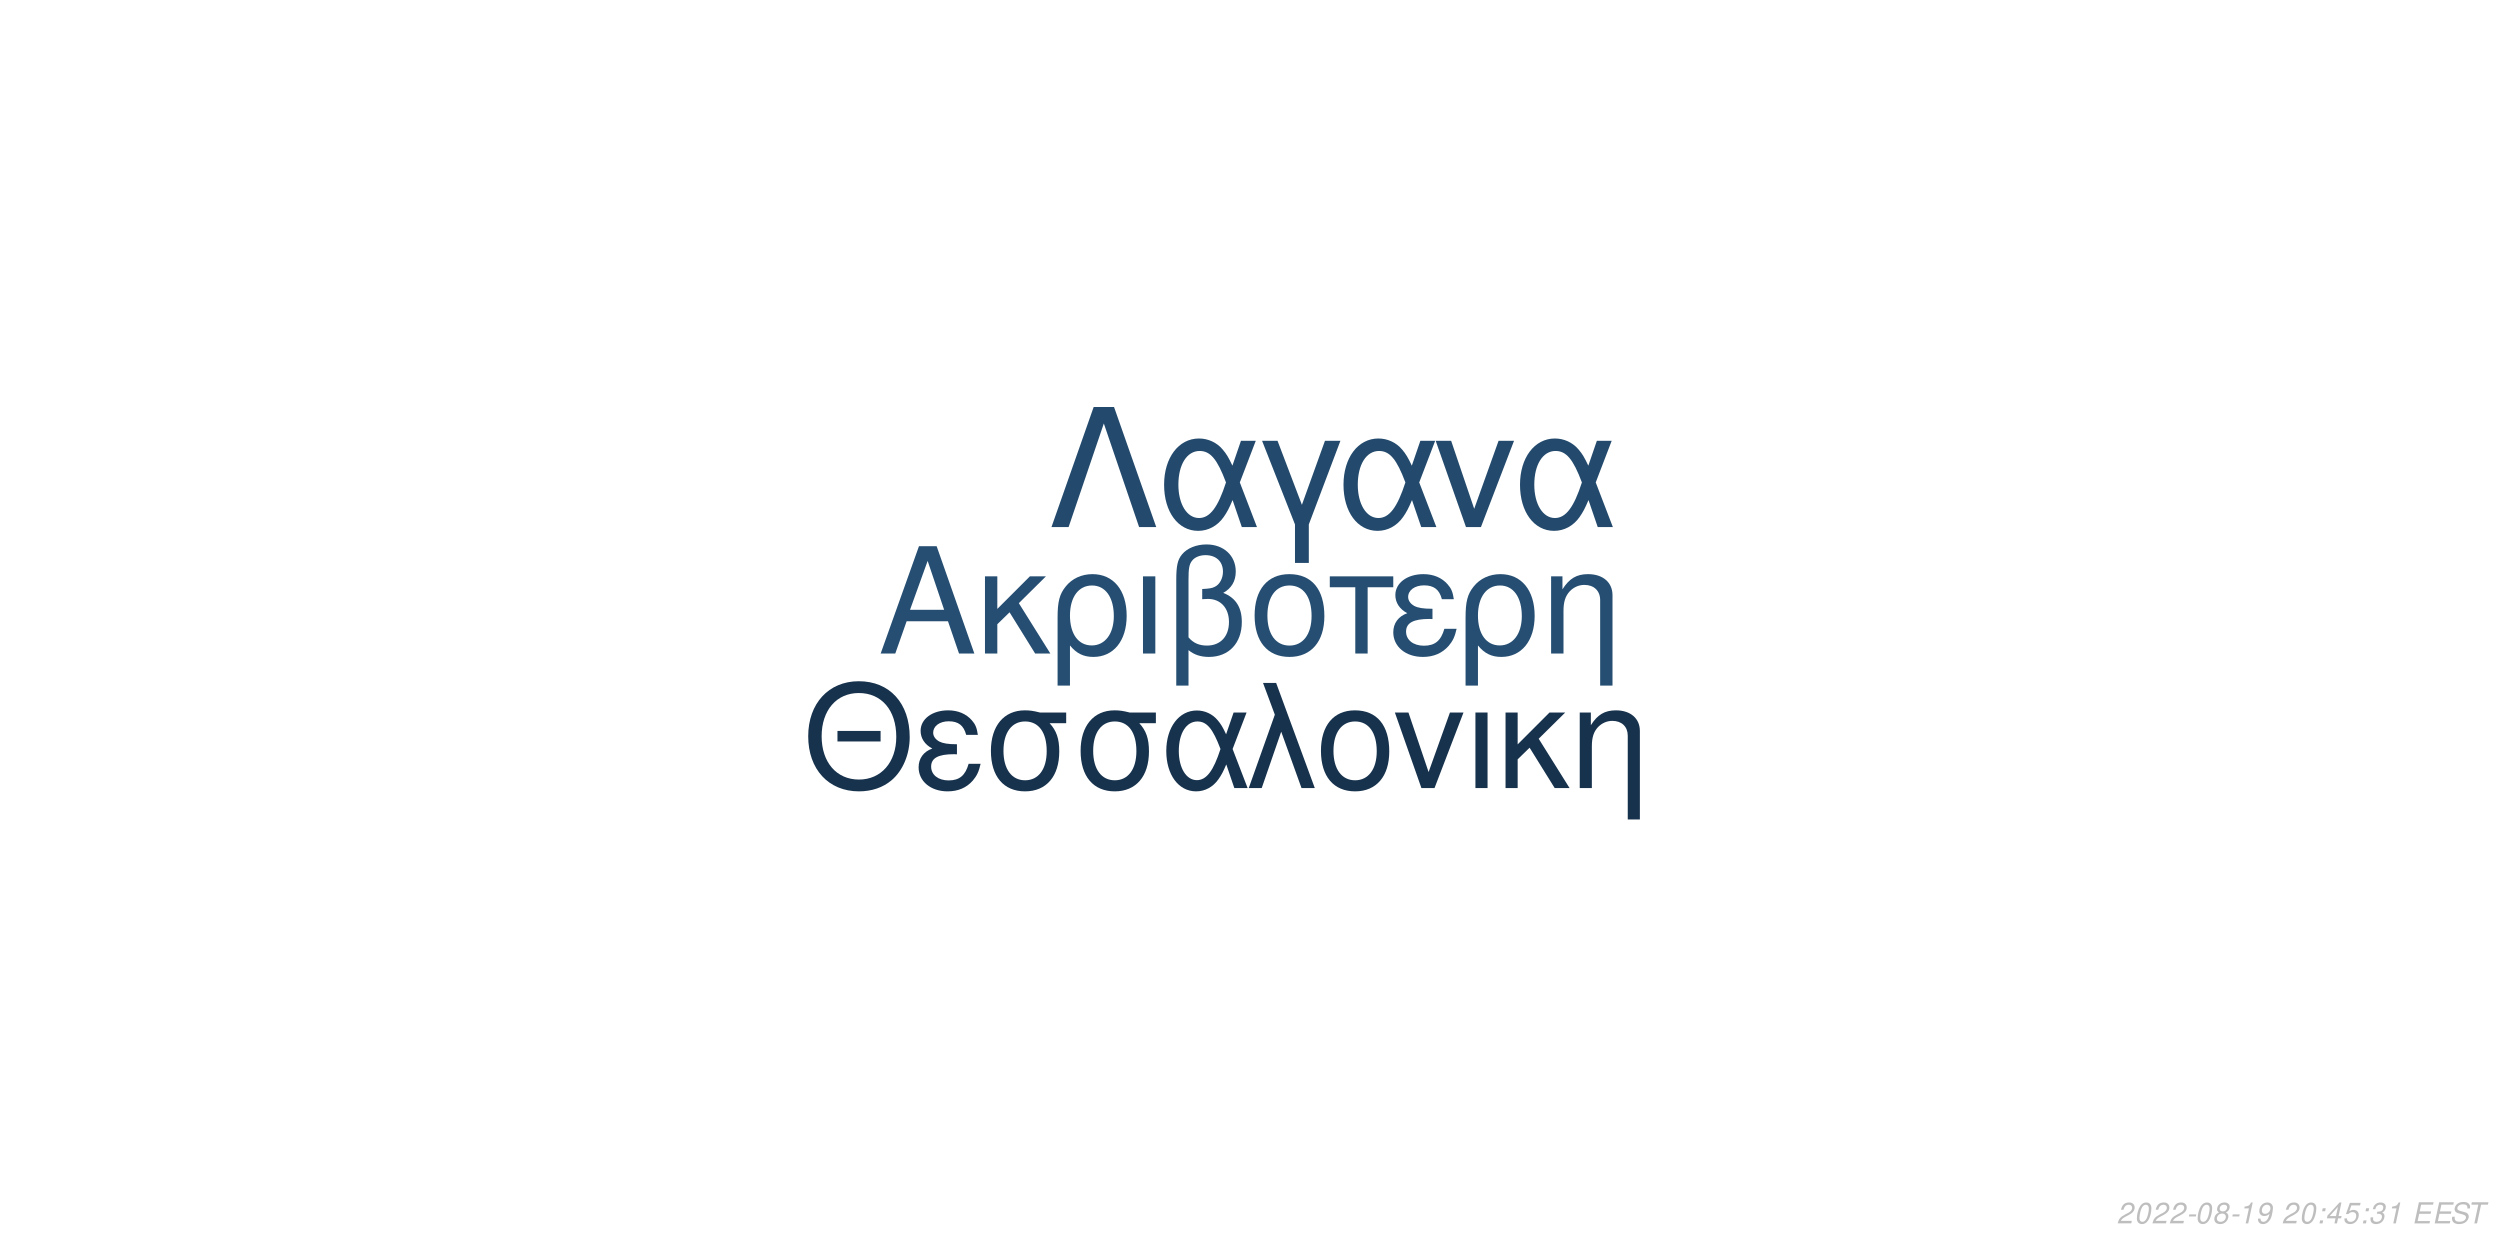
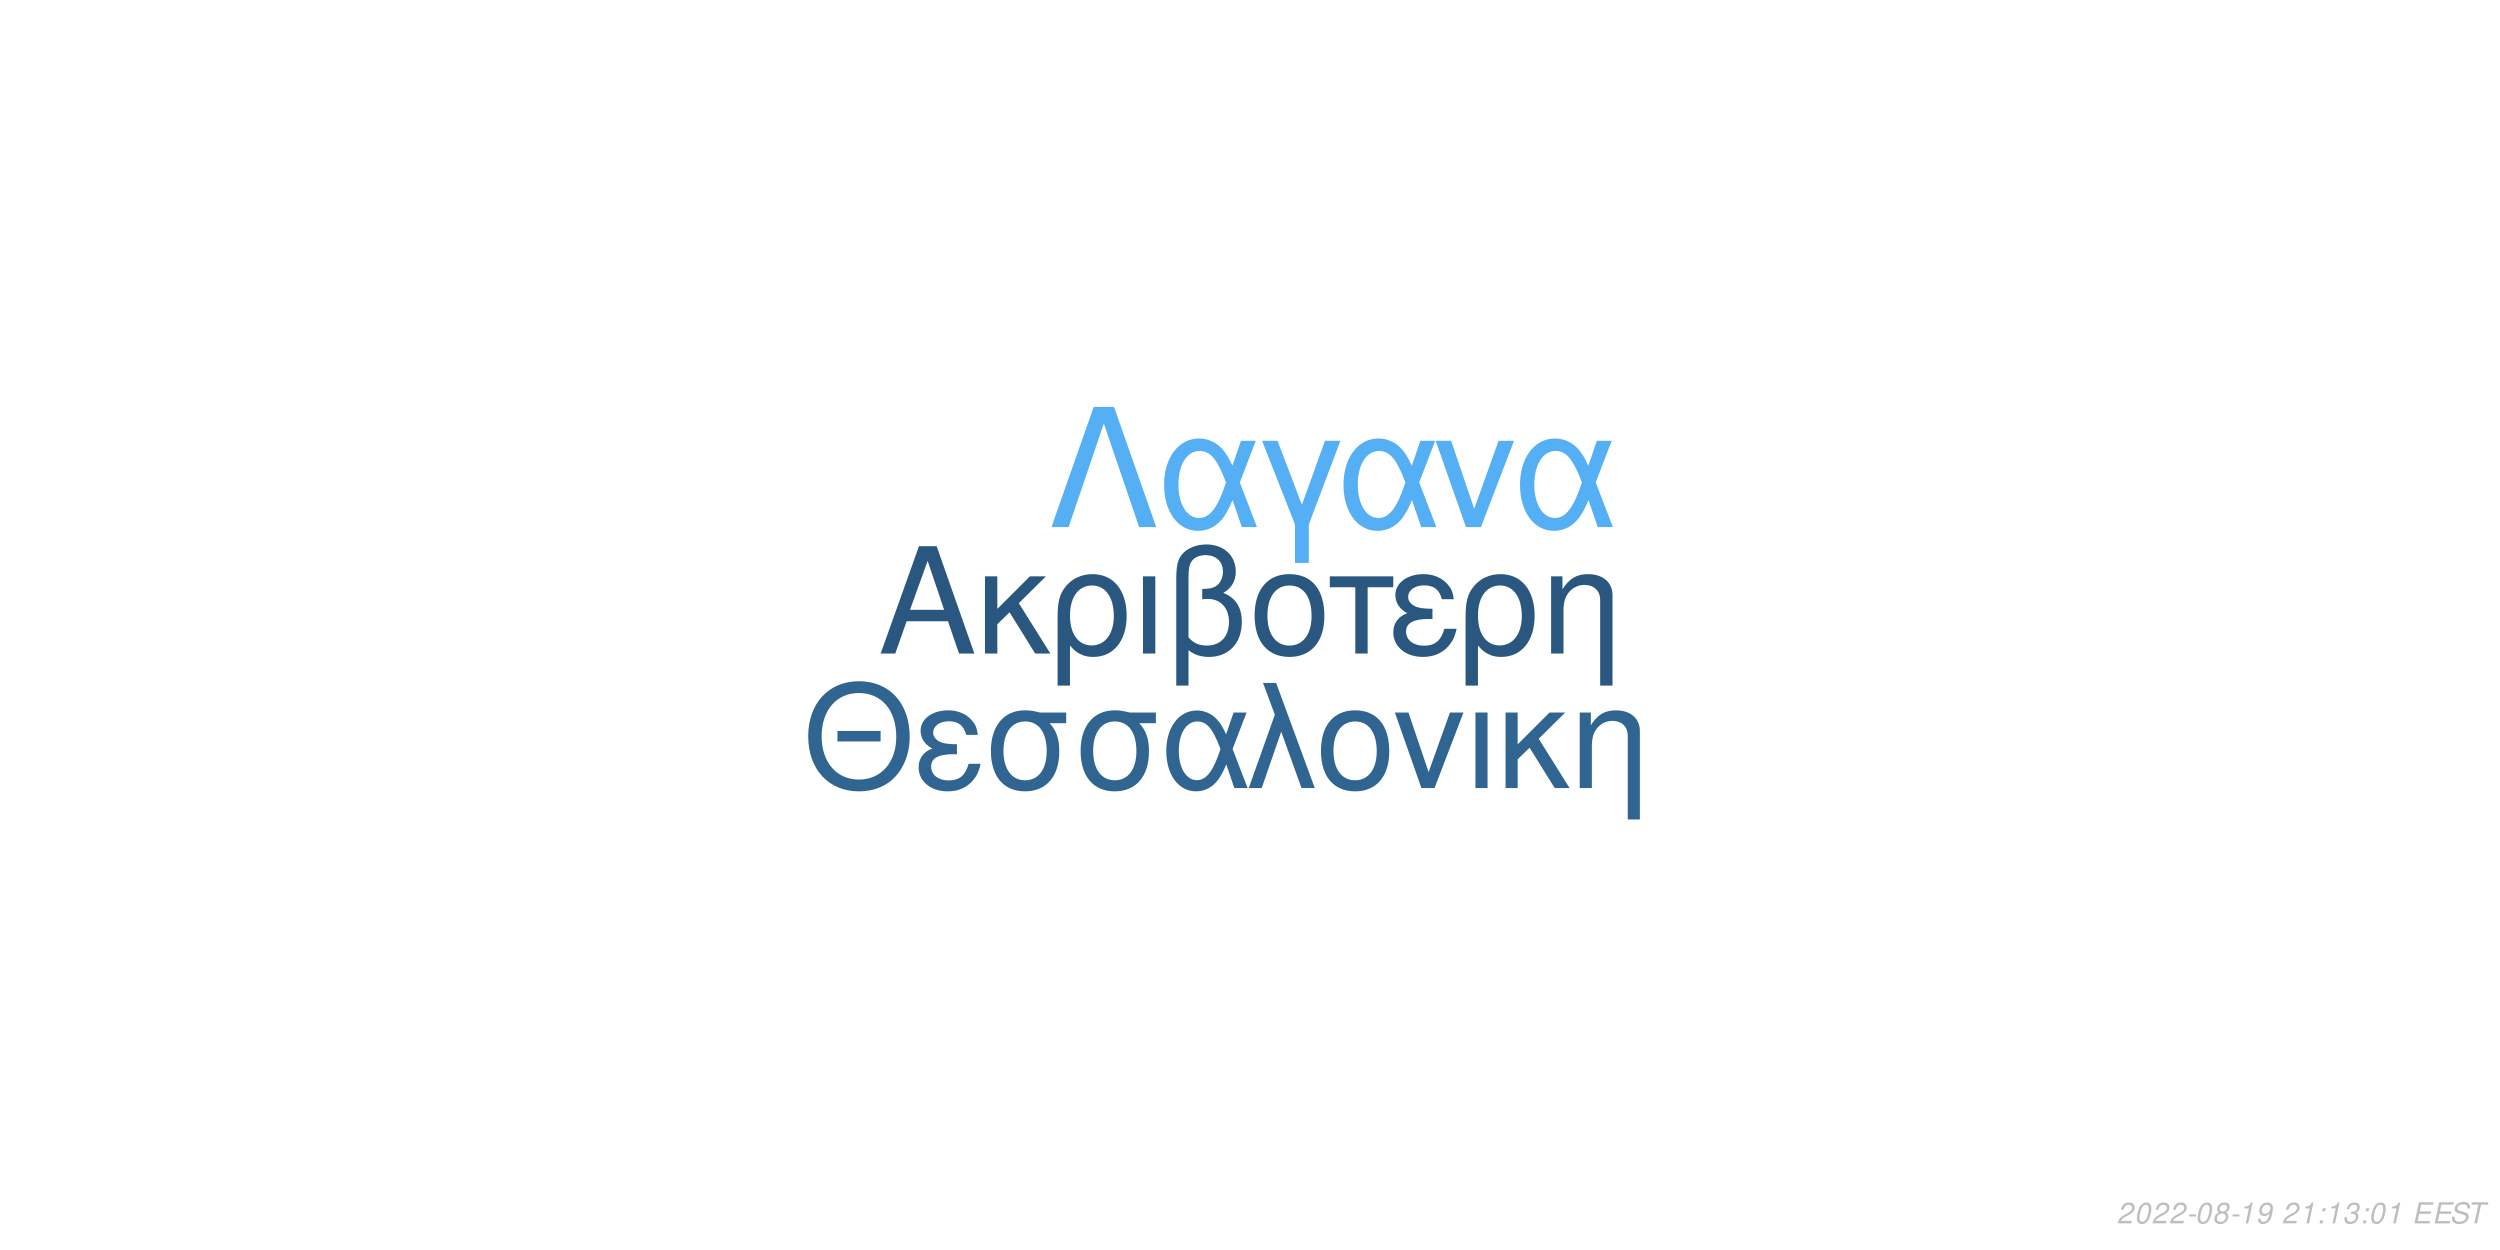
<svg xmlns="http://www.w3.org/2000/svg" xmlns:xlink="http://www.w3.org/1999/xlink" width="864pt" height="432pt" viewBox="0 0 864 432" version="1.1">
  <defs>
    <g>
      <symbol overflow="visible" id="glyph0-0">
        <path style="stroke:none;" d="" />
      </symbol>
      <symbol overflow="visible" id="glyph0-1">
        <path style="stroke:none;" d="M 24.125 -11.141 L 27.938 0 L 33.234 0 L 20.203 -37.094 L 14.094 -37.094 L 0.859 0 L 5.906 0 L 9.828 -11.141 Z M 22.797 -15.109 L 11 -15.109 L 17.094 -32.016 Z M 22.797 -15.109 " />
      </symbol>
      <symbol overflow="visible" id="glyph0-2">
        <path style="stroke:none;" d="M 7.172 -15.422 L 7.172 -26.672 L 2.906 -26.672 L 2.906 0 L 7.172 0 L 7.172 -10.125 L 11.406 -14.25 L 20.25 0 L 25.5 0 L 14.609 -17.406 L 23.969 -26.672 L 18.422 -26.672 Z M 7.172 -15.422 " />
      </symbol>
      <symbol overflow="visible" id="glyph0-3">
        <path style="stroke:none;" d="M 3 11.094 L 7.281 11.094 L 7.281 -2.797 C 9.516 -0.047 11.953 1.172 15.375 1.172 C 22.344 1.172 26.875 -4.422 26.875 -13.031 C 26.875 -21.891 22.297 -27.438 15.062 -27.438 C 11.297 -27.438 7.984 -25.906 5.797 -23.156 C 3.672 -20.516 3 -17.969 3 -12.359 Z M 14.906 -23.516 C 19.547 -23.516 22.438 -19.438 22.438 -12.922 C 22.438 -6.812 19.391 -2.797 14.812 -2.797 C 10.172 -2.797 7.281 -6.766 7.281 -13.125 C 7.281 -19.484 10.234 -23.516 14.906 -23.516 Z M 14.906 -23.516 " />
      </symbol>
      <symbol overflow="visible" id="glyph0-4">
        <path style="stroke:none;" d="M 3.516 0 L 7.781 0 L 7.781 -26.672 L 3.516 -26.672 Z M 3.516 0 " />
      </symbol>
      <symbol overflow="visible" id="glyph0-5">
        <path style="stroke:none;" d="M 4.016 11.094 L 8.25 11.094 L 8.25 -1.172 C 10.172 0.406 12.422 1.172 15.312 1.172 C 22.188 1.172 26.672 -3.609 26.672 -10.891 C 26.672 -15.984 24.578 -19.234 20.25 -20.969 C 23.109 -22.547 24.578 -25.031 24.578 -28.344 C 24.578 -33.844 20.406 -37.703 14.453 -37.703 C 10.938 -37.703 7.734 -36.391 6 -34.25 C 4.484 -32.422 4.016 -30.328 4.016 -25.391 Z M 8.25 -25.656 C 8.25 -29.359 8.5 -30.844 9.469 -32.062 C 10.375 -33.281 12.156 -34 14.094 -34 C 17.812 -34 20.156 -31.812 20.156 -28.297 C 20.156 -25.953 18.984 -23.812 17.297 -23.047 C 16.281 -22.547 15.469 -22.438 12.984 -22.297 L 12.984 -18.781 C 13.734 -18.828 14.344 -18.875 14.969 -18.875 C 19.344 -18.875 22.234 -15.719 22.234 -10.891 C 22.234 -5.906 19.281 -2.75 14.656 -2.75 C 11.953 -2.75 9.922 -3.609 8.25 -5.594 Z M 8.25 -25.656 " />
      </symbol>
      <symbol overflow="visible" id="glyph0-6">
        <path style="stroke:none;" d="M 14.094 -27.438 C 6.562 -27.438 2.094 -22.094 2.094 -13.125 C 2.094 -4.125 6.562 1.172 14.141 1.172 C 21.672 1.172 26.203 -4.172 26.203 -12.922 C 26.203 -22.188 21.828 -27.438 14.094 -27.438 Z M 14.141 -23.516 C 18.938 -23.516 21.781 -19.594 21.781 -12.984 C 21.781 -6.672 18.828 -2.75 14.141 -2.75 C 9.422 -2.75 6.516 -6.672 6.516 -13.125 C 6.516 -19.594 9.422 -23.516 14.141 -23.516 Z M 14.141 -23.516 " />
      </symbol>
      <symbol overflow="visible" id="glyph0-7">
        <path style="stroke:none;" d="M 7.891 0 L 12.156 0 L 12.156 -22.906 L 21.016 -22.906 L 21.016 -26.672 L -0.922 -26.672 L -0.922 -22.906 L 7.891 -22.906 Z M 7.891 0 " />
      </symbol>
      <symbol overflow="visible" id="glyph0-8">
        <path style="stroke:none;" d="M 14.562 -15.469 C 11.344 -15.469 9.562 -15.781 8.297 -16.438 C 6.922 -17.203 6.156 -18.328 6.156 -19.547 C 6.156 -21.891 8.453 -23.562 11.656 -23.562 C 15.062 -23.562 16.953 -22.094 17.812 -18.781 L 21.938 -18.781 C 21.578 -21.266 21.062 -22.5 19.797 -23.922 C 17.812 -26.203 14.906 -27.438 11.453 -27.438 C 5.797 -27.438 1.734 -24.375 1.734 -20.203 C 1.734 -17.609 3.156 -15.375 5.859 -13.938 C 2.797 -12.875 1.016 -10.484 1.016 -7.328 C 1.016 -2.391 5.297 1.172 11.25 1.172 C 14.969 1.172 17.906 -0.109 20.156 -2.641 C 21.578 -4.328 22.297 -5.797 22.906 -8.547 L 18.672 -8.547 C 17.5 -4.422 15.422 -2.703 11.609 -2.703 C 7.938 -2.703 5.438 -4.688 5.438 -7.578 C 5.438 -10.578 7.938 -11.953 13.484 -11.953 C 13.641 -11.953 14.094 -11.953 14.562 -11.906 Z M 14.562 -15.469 " />
      </symbol>
      <symbol overflow="visible" id="glyph0-9">
        <path style="stroke:none;" d="M 3.562 -26.672 L 3.562 0 L 7.844 0 L 7.844 -14.703 C 7.844 -17.906 8.5 -19.891 10.031 -21.531 C 11.406 -22.953 13.188 -23.719 15.062 -23.719 C 18.375 -23.719 20.516 -21.672 20.516 -18.469 L 20.516 11.094 L 24.781 11.094 L 24.781 -20.156 C 24.781 -24.578 21.469 -27.438 16.328 -27.438 C 12.359 -27.438 9.828 -25.906 7.484 -22.188 L 7.484 -26.672 Z M 3.562 -26.672 " />
      </symbol>
      <symbol overflow="visible" id="glyph1-0">
        <path style="stroke:none;" d="" />
      </symbol>
      <symbol overflow="visible" id="glyph1-1">
        <path style="stroke:none;" d="M 26.859 -19.734 L 11.953 -19.734 L 11.953 -16.094 L 26.859 -16.094 Z M 19.328 -36.922 C 8.922 -36.922 1.844 -29.25 1.844 -17.891 C 1.844 -6.484 8.875 1.141 19.391 1.141 C 23.812 1.141 27.703 -0.203 30.641 -2.688 C 34.578 -6.031 36.922 -11.656 36.922 -17.594 C 36.922 -29.297 30 -36.922 19.328 -36.922 Z M 19.328 -32.844 C 27.203 -32.844 32.281 -26.906 32.281 -17.688 C 32.281 -8.922 27.062 -2.938 19.391 -2.938 C 11.609 -2.938 6.484 -8.922 6.484 -17.891 C 6.484 -26.859 11.609 -32.844 19.328 -32.844 Z M 19.328 -32.844 " />
      </symbol>
      <symbol overflow="visible" id="glyph1-2">
        <path style="stroke:none;" d="M 14.25 -15.141 C 11.109 -15.141 9.375 -15.453 8.125 -16.094 C 6.781 -16.844 6.031 -17.938 6.031 -19.141 C 6.031 -21.422 8.266 -23.078 11.406 -23.078 C 14.75 -23.078 16.594 -21.625 17.438 -18.391 L 21.469 -18.391 C 21.125 -20.828 20.625 -22.031 19.391 -23.422 C 17.438 -25.656 14.594 -26.859 11.219 -26.859 C 5.688 -26.859 1.688 -23.875 1.688 -19.781 C 1.688 -17.234 3.094 -15.047 5.734 -13.656 C 2.734 -12.609 1 -10.266 1 -7.172 C 1 -2.344 5.188 1.141 11.016 1.141 C 14.656 1.141 17.547 -0.094 19.734 -2.594 C 21.125 -4.234 21.828 -5.688 22.422 -8.375 L 18.281 -8.375 C 17.141 -4.328 15.094 -2.641 11.359 -2.641 C 7.766 -2.641 5.328 -4.578 5.328 -7.422 C 5.328 -10.359 7.766 -11.703 13.203 -11.703 C 13.359 -11.703 13.797 -11.703 14.25 -11.656 Z M 14.25 -15.141 " />
      </symbol>
      <symbol overflow="visible" id="glyph1-3">
        <path style="stroke:none;" d="M 29 -26.109 L 19.938 -26.109 C 17.594 -26.703 16.438 -26.859 14.703 -26.859 C 7.469 -26.859 2.984 -21.469 2.984 -12.859 C 2.984 -4.031 7.375 1.141 14.797 1.141 C 22.172 1.141 26.609 -4.078 26.609 -12.656 C 26.609 -17.047 25.656 -19.828 23.266 -22.422 L 29 -22.422 Z M 14.797 -23.016 C 19.531 -23.016 22.266 -19.234 22.266 -12.75 C 22.266 -6.531 19.438 -2.688 14.797 -2.688 C 10.172 -2.688 7.328 -6.531 7.328 -12.859 C 7.328 -19.188 10.172 -23.016 14.797 -23.016 Z M 14.797 -23.016 " />
      </symbol>
      <symbol overflow="visible" id="glyph1-4">
        <path style="stroke:none;" d="M 29.344 -26.109 L 24.859 -26.109 L 22.266 -18.578 C 21.125 -21.031 20.484 -22.125 19.328 -23.469 C 17.547 -25.609 14.906 -26.812 12.156 -26.812 C 5.984 -26.812 1.594 -20.984 1.594 -12.812 C 1.594 -4.578 5.828 1.141 11.906 1.141 C 14.953 1.141 17.734 -0.344 19.625 -3.047 C 20.672 -4.531 21.281 -5.688 22.328 -8.172 L 25.109 0 L 29.703 0 L 24.516 -13.5 Z M 20.328 -13.5 C 17.891 -5.922 15.453 -2.734 12.156 -2.734 C 8.516 -2.734 5.922 -6.922 5.922 -12.812 C 5.922 -18.938 8.516 -23.016 12.359 -23.016 C 15.594 -23.016 17.688 -20.531 20.328 -13.5 Z M 20.328 -13.5 " />
      </symbol>
      <symbol overflow="visible" id="glyph1-5">
        <path style="stroke:none;" d="M 1.094 0 L 5.578 0 L 12.312 -19.484 L 19.328 0 L 23.922 0 L 10.562 -36.328 L 6.031 -36.328 L 10.109 -25.359 Z M 1.094 0 " />
      </symbol>
      <symbol overflow="visible" id="glyph1-6">
        <path style="stroke:none;" d="M 13.797 -26.859 C 6.422 -26.859 2.047 -21.625 2.047 -12.859 C 2.047 -4.031 6.422 1.141 13.859 1.141 C 21.234 1.141 25.656 -4.078 25.656 -12.656 C 25.656 -21.719 21.375 -26.859 13.797 -26.859 Z M 13.859 -23.016 C 18.531 -23.016 21.328 -19.188 21.328 -12.703 C 21.328 -6.531 18.438 -2.688 13.859 -2.688 C 9.219 -2.688 6.375 -6.531 6.375 -12.859 C 6.375 -19.188 9.219 -23.016 13.859 -23.016 Z M 13.859 -23.016 " />
      </symbol>
      <symbol overflow="visible" id="glyph1-7">
        <path style="stroke:none;" d="M 14.297 0 L 24.312 -26.109 L 19.625 -26.109 L 12.25 -5.531 L 5.281 -26.109 L 0.594 -26.109 L 9.766 0 Z M 14.297 0 " />
      </symbol>
      <symbol overflow="visible" id="glyph1-8">
        <path style="stroke:none;" d="M 3.438 0 L 7.625 0 L 7.625 -26.109 L 3.438 -26.109 Z M 3.438 0 " />
      </symbol>
      <symbol overflow="visible" id="glyph1-9">
        <path style="stroke:none;" d="M 7.031 -15.094 L 7.031 -26.109 L 2.844 -26.109 L 2.844 0 L 7.031 0 L 7.031 -9.922 L 11.156 -13.953 L 19.828 0 L 24.969 0 L 14.297 -17.047 L 23.469 -26.109 L 18.031 -26.109 Z M 7.031 -15.094 " />
      </symbol>
      <symbol overflow="visible" id="glyph1-10">
        <path style="stroke:none;" d="M 3.484 -26.109 L 3.484 0 L 7.672 0 L 7.672 -14.406 C 7.672 -17.547 8.328 -19.484 9.812 -21.078 C 11.156 -22.469 12.906 -23.219 14.75 -23.219 C 17.984 -23.219 20.078 -21.234 20.078 -18.094 L 20.078 10.859 L 24.266 10.859 L 24.266 -19.734 C 24.266 -24.062 21.031 -26.859 16 -26.859 C 12.109 -26.859 9.609 -25.359 7.328 -21.719 L 7.328 -26.109 Z M 3.484 -26.109 " />
      </symbol>
      <symbol overflow="visible" id="glyph2-0">
        <path style="stroke:none;" d="" />
      </symbol>
      <symbol overflow="visible" id="glyph2-1">
        <path style="stroke:none;" d="M 22.531 -41.484 L 15.484 -41.484 L 0.906 0 L 6.828 0 L 19 -35.797 L 31.188 0 L 37.109 0 Z M 22.531 -41.484 " />
      </symbol>
      <symbol overflow="visible" id="glyph2-2">
        <path style="stroke:none;" d="M 33.516 -29.812 L 28.391 -29.812 L 25.438 -21.219 C 24.125 -24.016 23.391 -25.266 22.078 -26.797 C 20.031 -29.25 17.016 -30.609 13.891 -30.609 C 6.828 -30.609 1.828 -23.953 1.828 -14.625 C 1.828 -5.234 6.656 1.312 13.594 1.312 C 17.078 1.312 20.266 -0.391 22.422 -3.469 C 23.609 -5.172 24.297 -6.484 25.5 -9.328 L 28.688 0 L 33.922 0 L 28 -15.422 Z M 23.219 -15.422 C 20.422 -6.766 17.641 -3.125 13.891 -3.125 C 9.734 -3.125 6.766 -7.906 6.766 -14.625 C 6.766 -21.625 9.734 -26.297 14.109 -26.297 C 17.812 -26.297 20.203 -23.453 23.219 -15.422 Z M 23.219 -15.422 " />
      </symbol>
      <symbol overflow="visible" id="glyph2-3">
        <path style="stroke:none;" d="M 12.062 12.406 L 16.844 12.406 L 16.844 -0.906 L 27.766 -29.812 L 22.422 -29.812 L 14.453 -7.688 L 6.031 -29.812 L 0.688 -29.812 L 12.062 -0.906 Z M 12.062 12.406 " />
      </symbol>
      <symbol overflow="visible" id="glyph2-4">
        <path style="stroke:none;" d="M 16.328 0 L 27.766 -29.812 L 22.422 -29.812 L 14 -6.312 L 6.031 -29.812 L 0.688 -29.812 L 11.156 0 Z M 16.328 0 " />
      </symbol>
      <symbol overflow="visible" id="glyph3-0">
        <path style="stroke:none;" d="" />
      </symbol>
      <symbol overflow="visible" id="glyph3-1">
        <path style="stroke:none;" d="M 5.234 -0.875 L 1.469 -0.875 C 1.641 -1.375 2.203 -1.891 3.109 -2.344 L 4.234 -2.938 C 5.562 -3.625 6.219 -4.469 6.219 -5.484 C 6.219 -5.938 6.062 -6.359 5.797 -6.656 C 5.469 -7.047 4.984 -7.234 4.312 -7.234 C 2.766 -7.234 1.891 -6.453 1.484 -4.734 L 2.375 -4.734 C 2.484 -5.188 2.609 -5.484 2.797 -5.75 C 3.094 -6.203 3.609 -6.453 4.188 -6.453 C 4.891 -6.453 5.344 -6.031 5.344 -5.375 C 5.344 -4.703 4.859 -4.094 4.016 -3.656 L 2.984 -3.125 C 1.234 -2.188 0.797 -1.656 0.344 -0.016 L 5.047 -0.016 Z M 5.234 -0.875 " />
      </symbol>
      <symbol overflow="visible" id="glyph3-2">
        <path style="stroke:none;" d="M 4.203 -7.234 C 3.375 -7.234 2.688 -6.812 2.125 -5.984 C 1.484 -5.047 0.984 -3.188 0.984 -1.734 C 0.984 -1.109 1.172 -0.562 1.484 -0.266 C 1.797 0.047 2.281 0.234 2.766 0.234 C 3.625 0.234 4.281 -0.156 4.859 -1.016 C 5.516 -1.953 6 -3.797 6 -5.266 C 6 -6.5 5.328 -7.234 4.203 -7.234 Z M 4.094 -6.453 C 4.734 -6.453 5.125 -5.984 5.125 -5.156 C 5.125 -4.203 4.781 -2.625 4.406 -1.812 C 3.984 -0.938 3.516 -0.547 2.875 -0.547 C 2.25 -0.547 1.875 -1.031 1.875 -1.828 C 1.875 -2.797 2.203 -4.344 2.594 -5.203 C 2.984 -6.047 3.453 -6.453 4.094 -6.453 Z M 4.094 -6.453 " />
      </symbol>
      <symbol overflow="visible" id="glyph3-3">
        <path style="stroke:none;" d="M 3.516 -3.125 L 1.125 -3.125 L 0.969 -2.406 L 3.359 -2.406 Z M 3.516 -3.125 " />
      </symbol>
      <symbol overflow="visible" id="glyph3-4">
        <path style="stroke:none;" d="M 4.766 -3.797 C 5.078 -3.969 5.234 -4.078 5.438 -4.234 C 5.812 -4.594 6.062 -5.172 6.062 -5.734 C 6.062 -6.625 5.344 -7.234 4.266 -7.234 C 2.812 -7.234 1.703 -6.219 1.703 -4.875 C 1.703 -4.406 1.875 -4.125 2.359 -3.812 C 1.297 -3.312 0.75 -2.516 0.75 -1.469 C 0.75 -0.438 1.547 0.234 2.812 0.234 C 3.656 0.234 4.359 -0.094 4.938 -0.734 C 5.359 -1.234 5.609 -1.859 5.609 -2.438 C 5.609 -3.047 5.312 -3.516 4.766 -3.797 Z M 4.109 -6.453 C 4.797 -6.453 5.188 -6.125 5.188 -5.578 C 5.188 -5.266 5.062 -4.922 4.859 -4.672 C 4.562 -4.312 4.188 -4.156 3.656 -4.156 C 2.984 -4.156 2.594 -4.453 2.594 -4.984 C 2.594 -5.859 3.203 -6.453 4.109 -6.453 Z M 3.453 -3.406 C 4.234 -3.406 4.734 -2.984 4.734 -2.312 C 4.734 -1.312 3.922 -0.547 2.875 -0.547 C 2.125 -0.547 1.625 -0.969 1.625 -1.625 C 1.625 -2.609 2.438 -3.406 3.453 -3.406 Z M 3.453 -3.406 " />
      </symbol>
      <symbol overflow="visible" id="glyph3-5">
        <path style="stroke:none;" d="M 3.703 -5.188 L 2.594 0 L 3.469 0 L 5.016 -7.234 L 4.438 -7.234 C 3.906 -6.156 3.688 -6.016 2.234 -5.812 L 2.109 -5.188 Z M 3.703 -5.188 " />
      </symbol>
      <symbol overflow="visible" id="glyph3-6">
        <path style="stroke:none;" d="M 0.844 -1.656 C 0.844 -1.547 0.844 -1.438 0.844 -1.375 C 0.844 -0.406 1.531 0.234 2.578 0.234 C 3.203 0.234 3.766 0.016 4.297 -0.438 C 4.938 -1 5.312 -1.656 5.594 -2.719 C 5.844 -3.672 6.016 -4.766 6.016 -5.375 C 6.016 -5.844 5.844 -6.328 5.547 -6.656 C 5.203 -7.031 4.703 -7.234 4.062 -7.234 C 2.516 -7.234 1.297 -5.938 1.297 -4.266 C 1.297 -3.203 1.984 -2.547 3.047 -2.547 C 3.484 -2.547 3.953 -2.672 4.281 -2.891 C 4.406 -2.984 4.547 -3.078 4.828 -3.344 C 4.438 -1.484 3.703 -0.547 2.703 -0.547 C 2.109 -0.547 1.719 -0.938 1.719 -1.547 L 1.719 -1.656 Z M 3.953 -6.453 C 4.625 -6.453 5.141 -5.953 5.141 -5.281 C 5.141 -4.188 4.312 -3.312 3.297 -3.312 C 2.594 -3.312 2.172 -3.734 2.172 -4.453 C 2.172 -5.562 2.984 -6.453 3.953 -6.453 Z M 3.953 -6.453 " />
      </symbol>
      <symbol overflow="visible" id="glyph3-7">
        <path style="stroke:none;" d="" />
      </symbol>
      <symbol overflow="visible" id="glyph3-8">
        <path style="stroke:none;" d="M 2.359 -1.031 L 1.312 -1.031 L 1.094 0 L 2.141 0 Z M 3.266 -5.234 L 2.219 -5.234 L 2 -4.203 L 3.047 -4.203 Z M 3.266 -5.234 " />
      </symbol>
      <symbol overflow="visible" id="glyph3-9">
-         <path style="stroke:none;" d="M 3.625 -1.75 L 3.266 0 L 4.141 0 L 4.516 -1.75 L 5.562 -1.75 L 5.734 -2.531 L 4.688 -2.531 L 5.688 -7.234 L 5.016 -7.234 L 0.844 -2.672 L 0.641 -1.75 Z M 3.797 -2.531 L 1.594 -2.531 L 4.469 -5.703 Z M 3.797 -2.531 " />
+         <path style="stroke:none;" d="M 2.922 -3.312 C 3.125 -3.344 3.234 -3.344 3.375 -3.344 C 4.203 -3.344 4.688 -3 4.688 -2.406 C 4.688 -1.312 3.906 -0.547 2.781 -0.547 C 2.047 -0.547 1.594 -0.938 1.594 -1.562 C 1.594 -1.719 1.609 -1.844 1.656 -2.094 L 0.766 -2.094 C 0.734 -1.797 0.719 -1.641 0.719 -1.469 C 0.719 -0.375 1.406 0.234 2.641 0.234 C 3.547 0.234 4.297 -0.078 4.812 -0.656 C 5.266 -1.156 5.562 -1.875 5.562 -2.547 C 5.562 -3.125 5.344 -3.453 4.797 -3.734 C 5.641 -4.234 6.016 -4.844 6.016 -5.734 C 6.016 -6.656 5.312 -7.234 4.203 -7.234 C 3.375 -7.234 2.672 -6.938 2.188 -6.375 C 1.891 -6.031 1.703 -5.641 1.516 -4.906 L 2.391 -4.906 C 2.5 -5.359 2.594 -5.594 2.734 -5.812 C 3.047 -6.234 3.516 -6.453 4.078 -6.453 C 4.734 -6.453 5.141 -6.125 5.141 -5.578 C 5.141 -5.188 5.016 -4.797 4.797 -4.547 C 4.516 -4.234 4 -4.062 3.266 -4.062 L 3.078 -4.062 Z M 2.922 -3.312 " />
      </symbol>
      <symbol overflow="visible" id="glyph3-10">
-         <path style="stroke:none;" d="M 6.297 -7.094 L 2.594 -7.094 L 1.234 -3.234 L 2.047 -3.234 C 2.656 -3.766 2.938 -3.906 3.531 -3.906 C 4.328 -3.906 4.797 -3.453 4.797 -2.688 C 4.797 -1.438 3.969 -0.547 2.828 -0.547 C 2.031 -0.547 1.609 -0.938 1.578 -1.734 L 0.703 -1.734 L 0.703 -1.516 C 0.703 -0.938 0.844 -0.547 1.188 -0.266 C 1.562 0.062 2.078 0.234 2.703 0.234 C 3.656 0.234 4.391 -0.156 4.984 -0.922 C 5.422 -1.5 5.672 -2.234 5.672 -2.953 C 5.672 -4 4.938 -4.672 3.812 -4.672 C 3.328 -4.672 2.906 -4.547 2.406 -4.234 L 3.109 -6.219 L 6.109 -6.219 Z M 6.297 -7.094 " />
+         <path style="stroke:none;" d="M 2.547 -3.312 L 6.5 -3.312 L 6.688 -4.141 L 2.719 -4.141 L 3.219 -6.469 L 7.344 -6.469 L 7.516 -7.297 L 2.453 -7.297 L 0.906 0 L 6.125 0 L 6.297 -0.812 L 2.016 -0.812 Z M 2.547 -3.312 " />
      </symbol>
      <symbol overflow="visible" id="glyph3-11">
-         <path style="stroke:none;" d="M 2.922 -3.312 C 3.125 -3.344 3.234 -3.344 3.375 -3.344 C 4.203 -3.344 4.688 -3 4.688 -2.406 C 4.688 -1.312 3.906 -0.547 2.781 -0.547 C 2.047 -0.547 1.594 -0.938 1.594 -1.562 C 1.594 -1.719 1.609 -1.844 1.656 -2.094 L 0.766 -2.094 C 0.734 -1.797 0.719 -1.641 0.719 -1.469 C 0.719 -0.375 1.406 0.234 2.641 0.234 C 3.547 0.234 4.297 -0.078 4.812 -0.656 C 5.266 -1.156 5.562 -1.875 5.562 -2.547 C 5.562 -3.125 5.344 -3.453 4.797 -3.734 C 5.641 -4.234 6.016 -4.844 6.016 -5.734 C 6.016 -6.656 5.312 -7.234 4.203 -7.234 C 3.375 -7.234 2.672 -6.938 2.188 -6.375 C 1.891 -6.031 1.703 -5.641 1.516 -4.906 L 2.391 -4.906 C 2.5 -5.359 2.594 -5.594 2.734 -5.812 C 3.047 -6.234 3.516 -6.453 4.078 -6.453 C 4.734 -6.453 5.141 -6.125 5.141 -5.578 C 5.141 -5.188 5.016 -4.797 4.797 -4.547 C 4.516 -4.234 4 -4.062 3.266 -4.062 L 3.078 -4.062 Z M 2.922 -3.312 " />
+         <path style="stroke:none;" d="M 7.062 -5.156 C 7.125 -5.438 7.141 -5.562 7.141 -5.703 C 7.141 -6.156 6.938 -6.594 6.594 -6.891 C 6.188 -7.25 5.656 -7.406 4.875 -7.406 C 3.844 -7.406 3.047 -7.125 2.5 -6.562 C 2.094 -6.141 1.781 -5.438 1.781 -4.922 C 1.781 -4.297 2.219 -3.766 2.891 -3.562 L 4.594 -3.094 C 5.406 -2.859 5.734 -2.578 5.734 -2.094 C 5.734 -1.781 5.547 -1.406 5.266 -1.141 C 4.844 -0.766 4.266 -0.578 3.453 -0.578 C 2.328 -0.578 1.812 -0.984 1.812 -1.906 C 1.812 -2.047 1.812 -2.125 1.844 -2.312 L 0.984 -2.312 C 0.906 -2.062 0.891 -1.906 0.891 -1.688 C 0.891 -0.484 1.797 0.234 3.297 0.234 C 4.359 0.234 5.234 -0.062 5.812 -0.609 C 6.344 -1.078 6.688 -1.797 6.688 -2.375 C 6.688 -2.641 6.609 -2.906 6.453 -3.156 C 6.234 -3.5 5.938 -3.703 5.469 -3.828 L 3.75 -4.312 C 2.984 -4.547 2.734 -4.734 2.734 -5.188 C 2.734 -5.547 2.875 -5.844 3.188 -6.109 C 3.547 -6.438 4.031 -6.594 4.703 -6.594 C 5.266 -6.594 5.688 -6.484 5.906 -6.297 C 6.094 -6.125 6.219 -5.797 6.219 -5.516 C 6.219 -5.422 6.203 -5.344 6.188 -5.156 Z M 7.062 -5.156 " />
      </symbol>
      <symbol overflow="visible" id="glyph3-12">
-         <path style="stroke:none;" d="M 2.547 -3.312 L 6.5 -3.312 L 6.688 -4.141 L 2.719 -4.141 L 3.219 -6.469 L 7.344 -6.469 L 7.516 -7.297 L 2.453 -7.297 L 0.906 0 L 6.125 0 L 6.297 -0.812 L 2.016 -0.812 Z M 2.547 -3.312 " />
-       </symbol>
-       <symbol overflow="visible" id="glyph3-13">
-         <path style="stroke:none;" d="M 7.062 -5.156 C 7.125 -5.438 7.141 -5.562 7.141 -5.703 C 7.141 -6.156 6.938 -6.594 6.594 -6.891 C 6.188 -7.25 5.656 -7.406 4.875 -7.406 C 3.844 -7.406 3.047 -7.125 2.5 -6.562 C 2.094 -6.141 1.781 -5.438 1.781 -4.922 C 1.781 -4.297 2.219 -3.766 2.891 -3.562 L 4.594 -3.094 C 5.406 -2.859 5.734 -2.578 5.734 -2.094 C 5.734 -1.781 5.547 -1.406 5.266 -1.141 C 4.844 -0.766 4.266 -0.578 3.453 -0.578 C 2.328 -0.578 1.812 -0.984 1.812 -1.906 C 1.812 -2.047 1.812 -2.125 1.844 -2.312 L 0.984 -2.312 C 0.906 -2.062 0.891 -1.906 0.891 -1.688 C 0.891 -0.484 1.797 0.234 3.297 0.234 C 4.359 0.234 5.234 -0.062 5.812 -0.609 C 6.344 -1.078 6.688 -1.797 6.688 -2.375 C 6.688 -2.641 6.609 -2.906 6.453 -3.156 C 6.234 -3.5 5.938 -3.703 5.469 -3.828 L 3.75 -4.312 C 2.984 -4.547 2.734 -4.734 2.734 -5.188 C 2.734 -5.547 2.875 -5.844 3.188 -6.109 C 3.547 -6.438 4.031 -6.594 4.703 -6.594 C 5.266 -6.594 5.688 -6.484 5.906 -6.297 C 6.094 -6.125 6.219 -5.797 6.219 -5.516 C 6.219 -5.422 6.203 -5.344 6.188 -5.156 Z M 7.062 -5.156 " />
-       </symbol>
-       <symbol overflow="visible" id="glyph3-14">
        <path style="stroke:none;" d="M 4.938 -6.469 L 7.312 -6.469 L 7.484 -7.297 L 1.75 -7.297 L 1.578 -6.469 L 3.984 -6.469 L 2.609 0 L 3.547 0 Z M 4.938 -6.469 " />
      </symbol>
    </g>
  </defs>
  <g id="surface1">
    <rect x="0" y="0" width="864" height="432" style="fill:rgb(100%,100%,100%);fill-opacity:1;stroke:none;" />
-     <g style="fill:rgb(14.51%,30.588%,44.706%);fill-opacity:1;">
+     <g style="fill:rgb(16.078%,34.118%,49.804%);fill-opacity:1;">
      <use xlink:href="#glyph0-1" x="303.5" y="225.861" />
      <use xlink:href="#glyph0-2" x="337.5" y="225.861" />
      <use xlink:href="#glyph0-3" x="362.5" y="225.861" />
      <use xlink:href="#glyph0-4" x="391.5" y="225.861" />
      <use xlink:href="#glyph0-5" x="402.5" y="225.861" />
      <use xlink:href="#glyph0-6" x="431.5" y="225.861" />
      <use xlink:href="#glyph0-7" x="460.5" y="225.861" />
      <use xlink:href="#glyph0-8" x="480.5" y="225.861" />
      <use xlink:href="#glyph0-3" x="503.5" y="225.861" />
      <use xlink:href="#glyph0-9" x="532.5" y="225.861" />
    </g>
-     <g style="fill:rgb(9.02%,19.608%,30.196%);fill-opacity:1;">
+     <g style="fill:rgb(18.824%,39.608%,56.863%);fill-opacity:1;">
      <use xlink:href="#glyph1-1" x="277.473" y="272.354" />
      <use xlink:href="#glyph1-2" x="316.473" y="272.354" />
      <use xlink:href="#glyph1-3" x="339.473" y="272.354" />
      <use xlink:href="#glyph1-3" x="370.473" y="272.354" />
      <use xlink:href="#glyph1-4" x="401.473" y="272.354" />
      <use xlink:href="#glyph1-5" x="430.473" y="272.354" />
      <use xlink:href="#glyph1-6" x="454.473" y="272.354" />
      <use xlink:href="#glyph1-7" x="481.473" y="272.354" />
      <use xlink:href="#glyph1-8" x="506.473" y="272.354" />
      <use xlink:href="#glyph1-9" x="517.473" y="272.354" />
      <use xlink:href="#glyph1-10" x="542.473" y="272.354" />
    </g>
-     <g style="fill:rgb(13.725%,29.02%,42.745%);fill-opacity:1;">
+     <g style="fill:rgb(33.333%,68.627%,96.078%);fill-opacity:1;">
      <use xlink:href="#glyph2-1" x="362.484" y="182.152" />
      <use xlink:href="#glyph2-2" x="400.484" y="182.152" />
      <use xlink:href="#glyph2-3" x="435.484" y="182.152" />
      <use xlink:href="#glyph2-2" x="462.484" y="182.152" />
      <use xlink:href="#glyph2-4" x="495.484" y="182.152" />
      <use xlink:href="#glyph2-2" x="523.484" y="182.152" />
    </g>
    <g style="fill:rgb(74.51%,74.51%,74.51%);fill-opacity:1;">
      <use xlink:href="#glyph3-1" x="731.52" y="422.81" />
      <use xlink:href="#glyph3-2" x="737.52" y="422.81" />
      <use xlink:href="#glyph3-1" x="743.52" y="422.81" />
      <use xlink:href="#glyph3-1" x="749.52" y="422.81" />
      <use xlink:href="#glyph3-3" x="755.52" y="422.81" />
      <use xlink:href="#glyph3-2" x="758.52" y="422.81" />
      <use xlink:href="#glyph3-4" x="764.52" y="422.81" />
      <use xlink:href="#glyph3-3" x="770.52" y="422.81" />
      <use xlink:href="#glyph3-5" x="773.52" y="422.81" />
      <use xlink:href="#glyph3-6" x="779.52" y="422.81" />
      <use xlink:href="#glyph3-7" x="785.52" y="422.81" />
      <use xlink:href="#glyph3-1" x="788.52" y="422.81" />
-       <use xlink:href="#glyph3-2" x="794.52" y="422.81" />
+       <use xlink:href="#glyph3-5" x="794.52" y="422.81" />
      <use xlink:href="#glyph3-8" x="800.52" y="422.81" />
-       <use xlink:href="#glyph3-9" x="803.52" y="422.81" />
-       <use xlink:href="#glyph3-10" x="809.52" y="422.81" />
+       <use xlink:href="#glyph3-5" x="803.52" y="422.81" />
+       <use xlink:href="#glyph3-9" x="809.52" y="422.81" />
      <use xlink:href="#glyph3-8" x="815.52" y="422.81" />
-       <use xlink:href="#glyph3-11" x="818.52" y="422.81" />
+       <use xlink:href="#glyph3-2" x="818.52" y="422.81" />
      <use xlink:href="#glyph3-5" x="824.52" y="422.81" />
      <use xlink:href="#glyph3-7" x="830.52" y="422.81" />
-       <use xlink:href="#glyph3-12" x="833.52" y="422.81" />
-       <use xlink:href="#glyph3-12" x="840.52" y="422.81" />
-       <use xlink:href="#glyph3-13" x="846.52" y="422.81" />
-       <use xlink:href="#glyph3-14" x="852.52" y="422.81" />
+       <use xlink:href="#glyph3-10" x="833.52" y="422.81" />
+       <use xlink:href="#glyph3-10" x="840.52" y="422.81" />
+       <use xlink:href="#glyph3-11" x="846.52" y="422.81" />
+       <use xlink:href="#glyph3-12" x="852.52" y="422.81" />
    </g>
  </g>
</svg>
